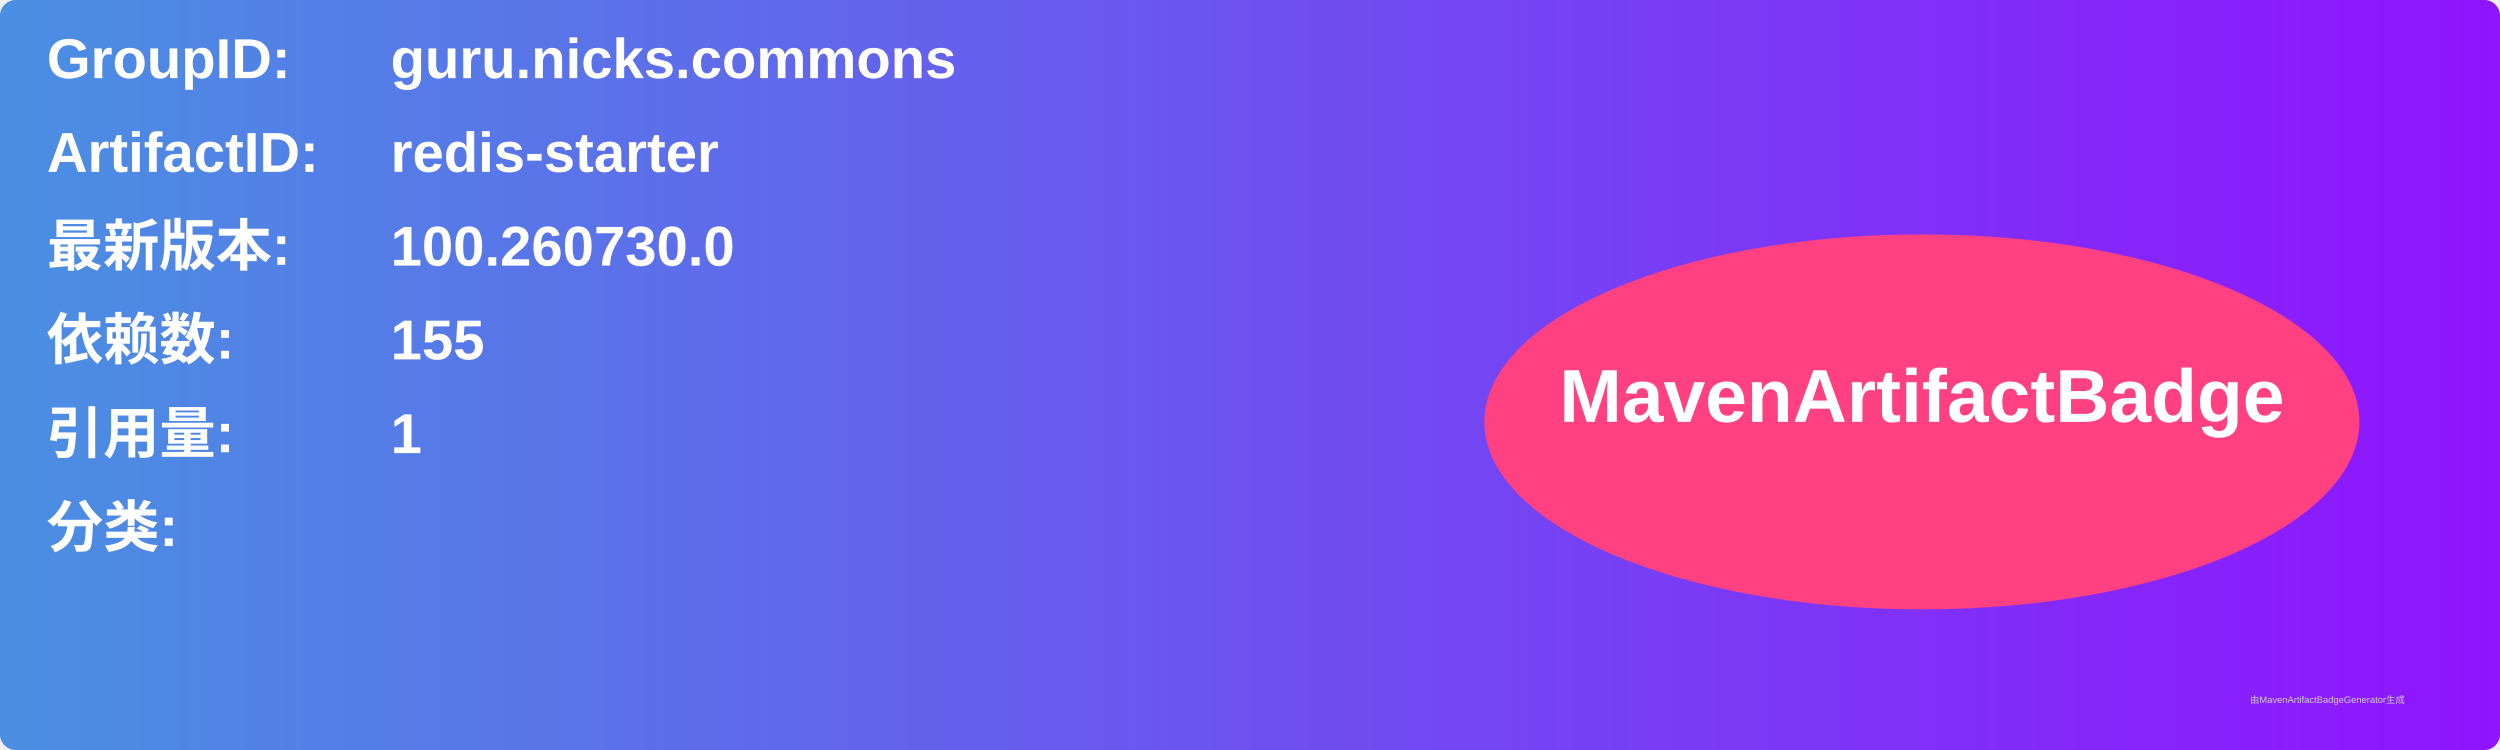
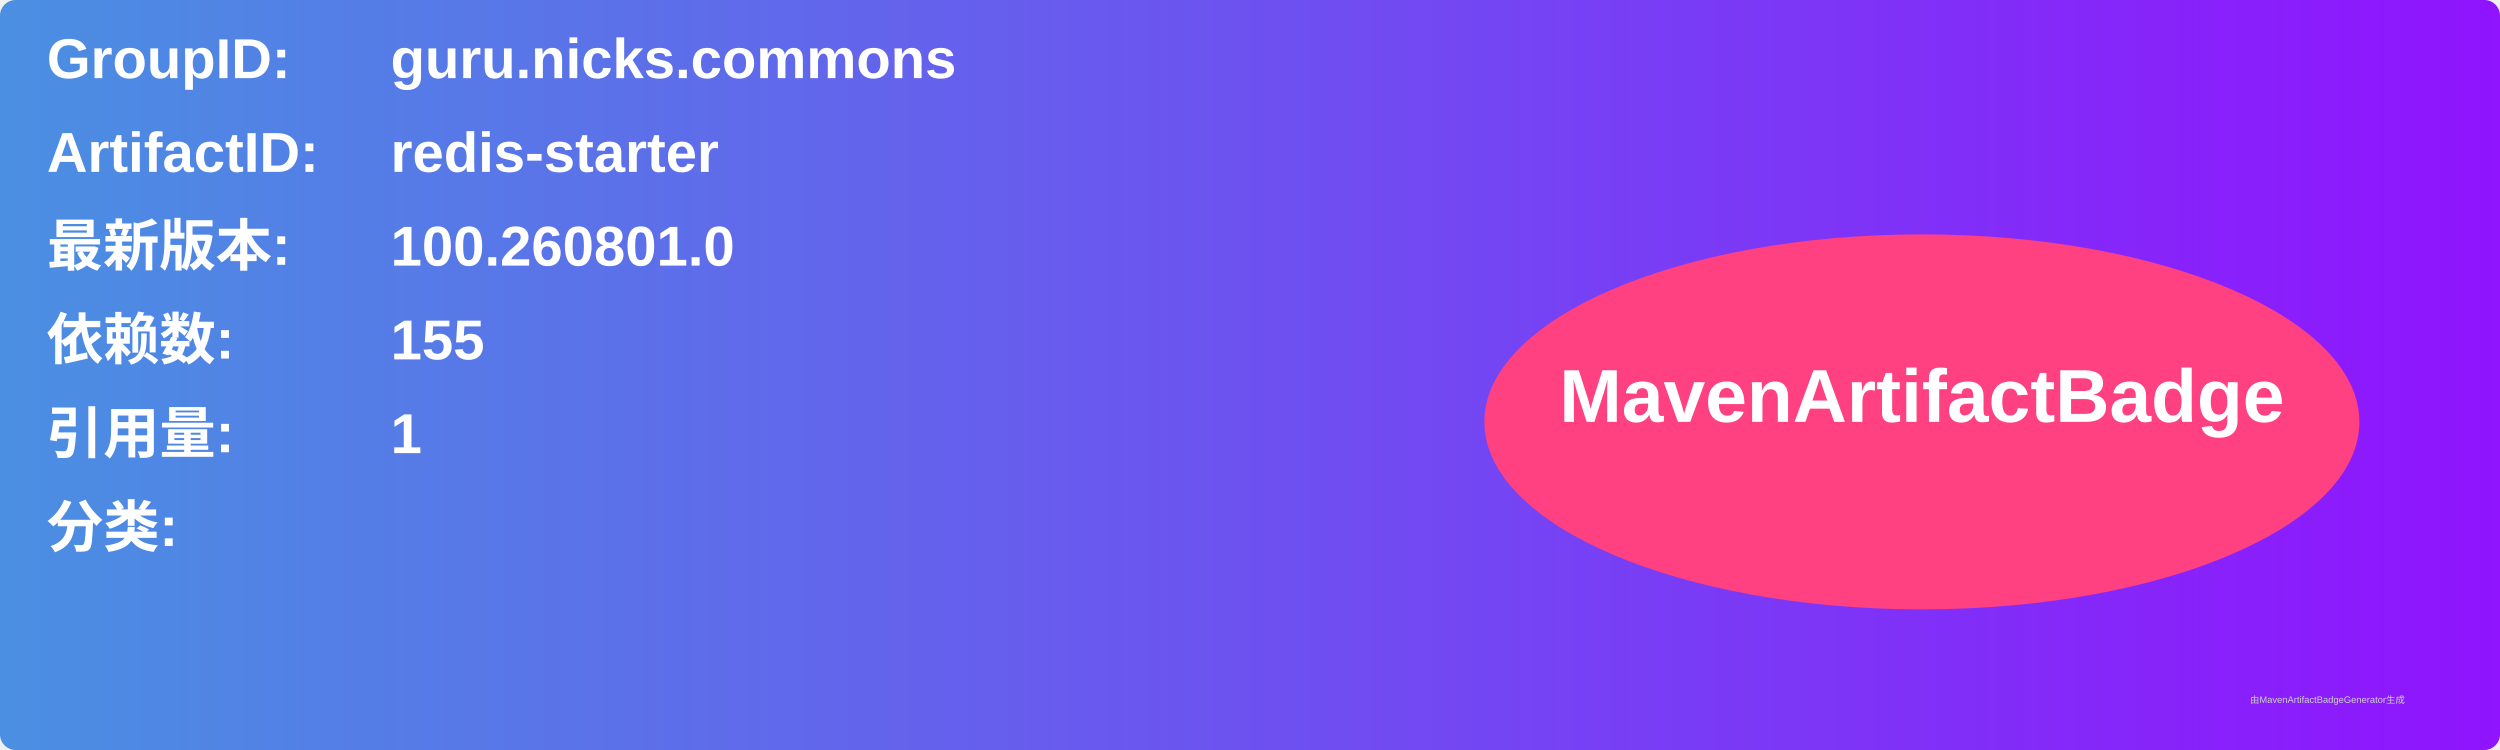
<svg xmlns="http://www.w3.org/2000/svg" width="800" height="240" viewBox="0 0 800 240">
  <linearGradient id="grad" x1="0%" y1="0%" x2="100%" y2="0%">
    <stop offset="0%" stop-color="#4a90e2" />
    <stop offset="100%" stop-color="#9013fe" />
  </linearGradient>
  <rect width="100%" height="100%" rx="5" ry="5" fill="url(#grad)" />
  <g transform="translate(15, 15)">
    <text x="0" y="10" font-family="Arial" font-size="18" fill="white" font-weight="bold" width="260">GroupID:</text>
    <text x="110" y="10" font-family="Arial" font-size="18" fill="white" font-weight="bold" width="460">guru.nicks.commons</text>
    <text x="0" y="40" font-family="Arial" font-size="18" fill="white" font-weight="bold" width="260">ArtifactID:</text>
    <text x="110" y="40" font-family="Arial" font-size="18" fill="white" font-weight="bold" width="460">redis-starter</text>
    <text x="0" y="70" font-family="Arial" font-size="18" fill="white" font-weight="bold">最新版本:</text>
    <text x="110" y="70" font-family="Arial" font-size="18" fill="white" font-weight="bold">
-       <tspan font-weight="bold">100.260730.0</tspan>
+       <tspan font-weight="bold">100.260801.0</tspan>
    </text>
    <text x="0" y="100" font-family="Arial" font-size="18" fill="white" font-weight="bold">依赖数: </text>
    <text x="110" y="100" font-family="Arial" font-size="18" fill="white">
      <tspan font-weight="bold">155</tspan>
    </text>
    <text x="0" y="130" font-family="Arial" font-size="18" fill="white" font-weight="bold">引用量: </text>
    <text x="110" y="130" font-family="Arial" font-size="18" fill="white">
      <tspan font-weight="bold">1</tspan>
    </text>
    <text x="0" y="160" font-family="Arial" font-size="18" fill="white" font-weight="bold">分类:</text>
    <text x="10" y="190" font-family="Arial" font-size="10" fill="white">
      <tspan font-weight="bold" />
    </text>
    <ellipse cx="600" cy="120" rx="140" ry="60" fill="#ff4081" />
    <text x="600" y="120" text-anchor="middle" font-family="Arial" font-size="24" fill="white" font-weight="bold">MavenArtifactBadge</text>
  </g>
  <text x="720" y="225" font-family="Arial" font-size="3" fill="#d0d0d0">由MavenArtifactBadgeGenerator生成</text>
</svg>
